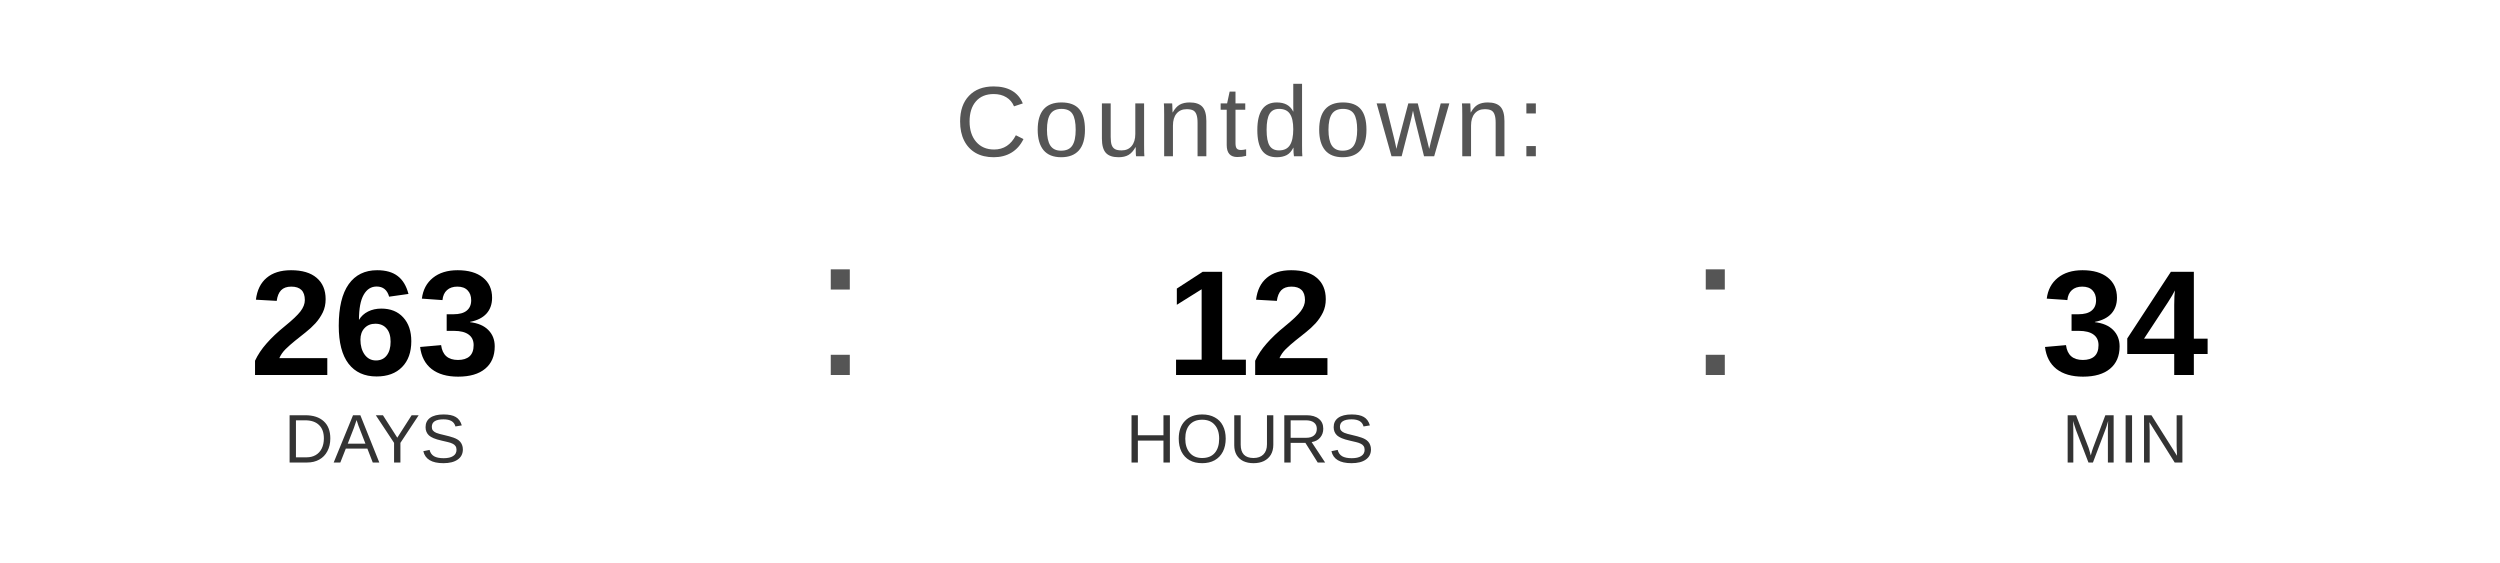
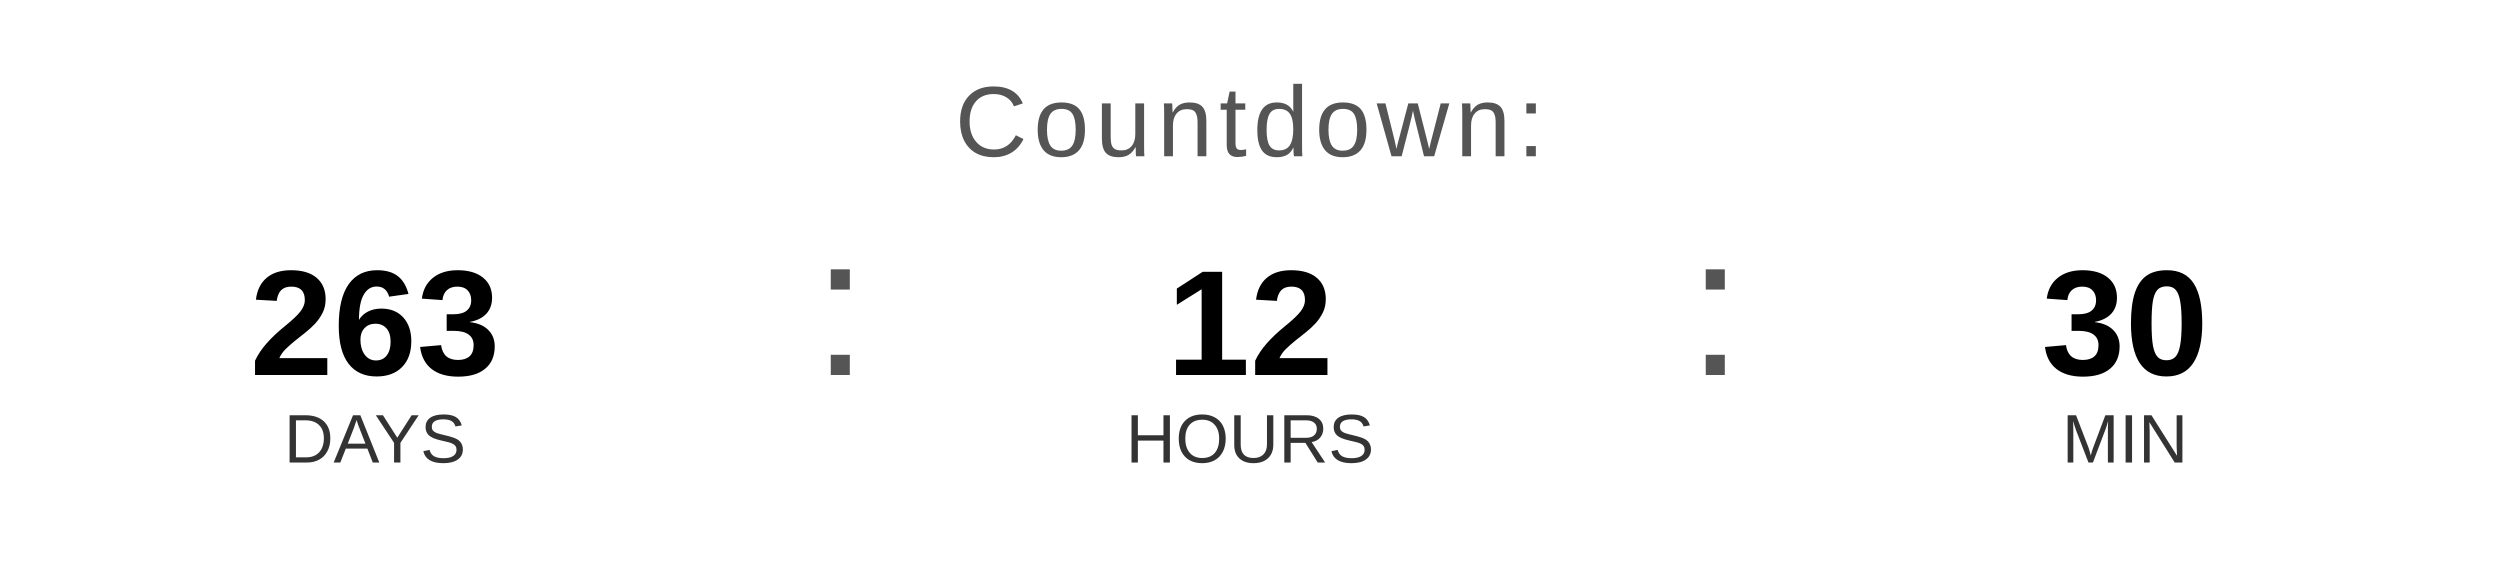
<svg xmlns="http://www.w3.org/2000/svg" width="400" height="90" viewBox="0 0 400 90">
  <text x="200" y="25" font-family="Arial, Helvetica, sans-serif" font-size="16" fill="#555555" text-anchor="middle" letter-spacing="1">
    Countdown:
  </text>
  <text x="60" y="60" font-family="Arial, Helvetica, sans-serif" font-size="24" font-weight="bold" fill="#000000" text-anchor="middle">263</text>
  <text x="60" y="74" font-family="Arial, Helvetica, sans-serif" font-size="11" fill="#333333" text-anchor="middle">DAYS</text>
  <text x="130" y="60" font-family="Arial, sans-serif" font-size="32" fill="#555555">:</text>
  <text x="200" y="60" font-family="Arial, Helvetica, sans-serif" font-size="24" font-weight="bold" fill="#000000" text-anchor="middle">12</text>
  <text x="200" y="74" font-family="Arial, Helvetica, sans-serif" font-size="11" fill="#333333" text-anchor="middle">HOURS</text>
  <text x="270" y="60" font-family="Arial, sans-serif" font-size="32" fill="#555555">:</text>
-   <text x="340" y="60" font-family="Arial, Helvetica, sans-serif" font-size="24" font-weight="bold" fill="#000000" text-anchor="middle">34</text>
+   <text x="340" y="60" font-family="Arial, Helvetica, sans-serif" font-size="24" font-weight="bold" fill="#000000" text-anchor="middle">30</text>
  <text x="340" y="74" font-family="Arial, Helvetica, sans-serif" font-size="11" fill="#333333" text-anchor="middle">MIN</text>
</svg>
